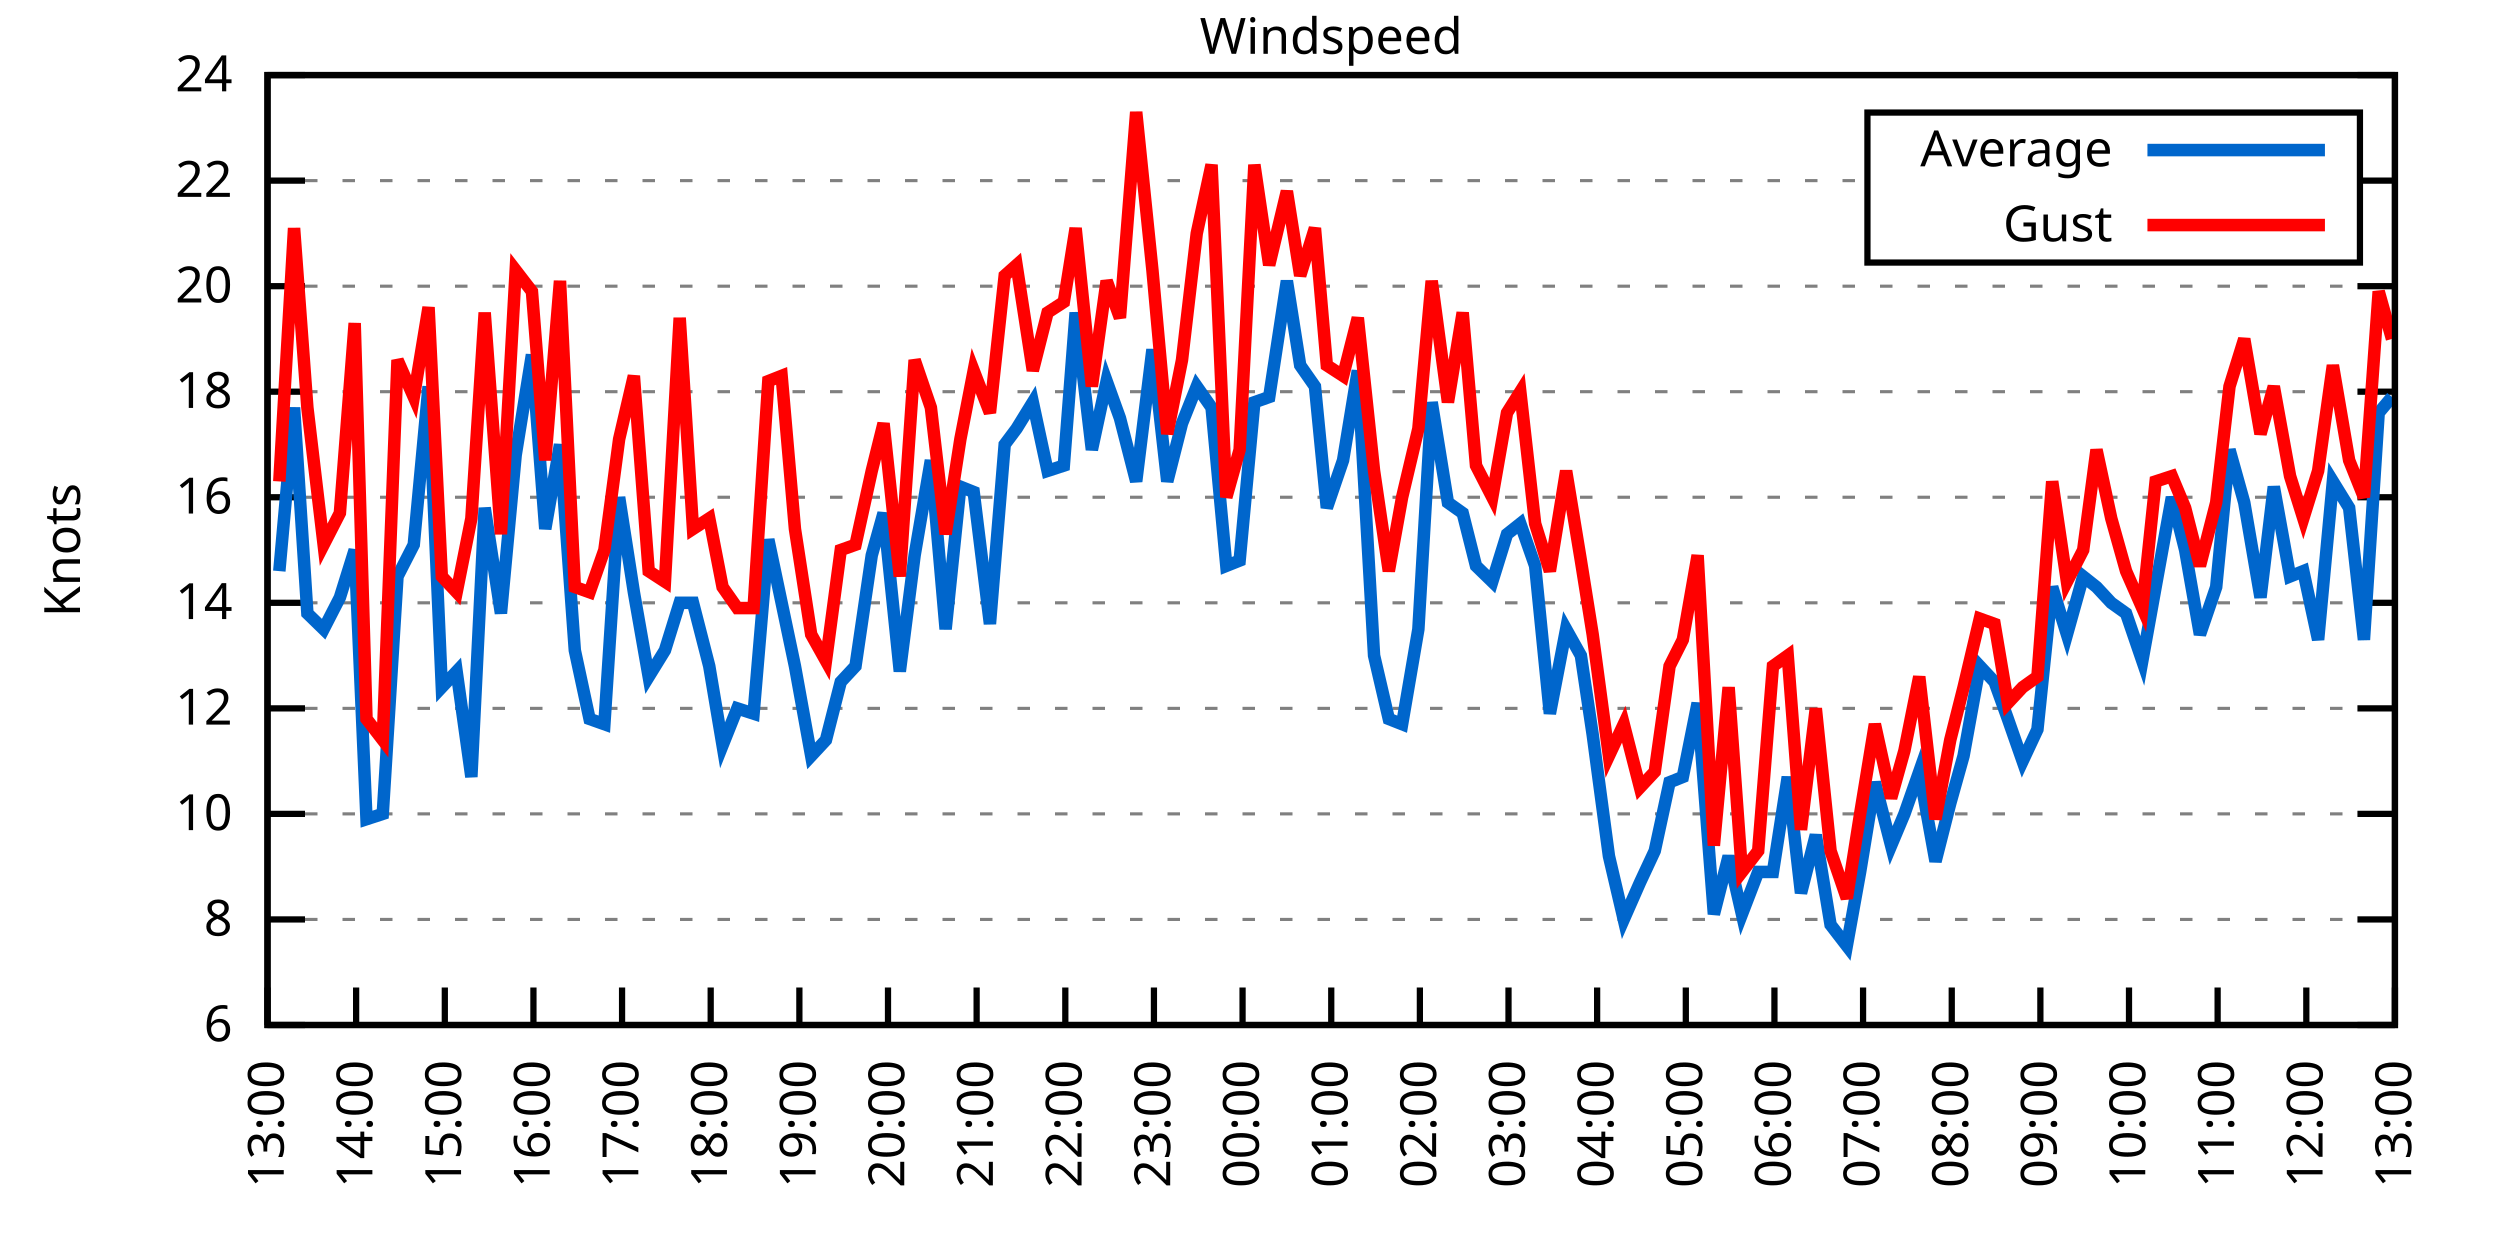
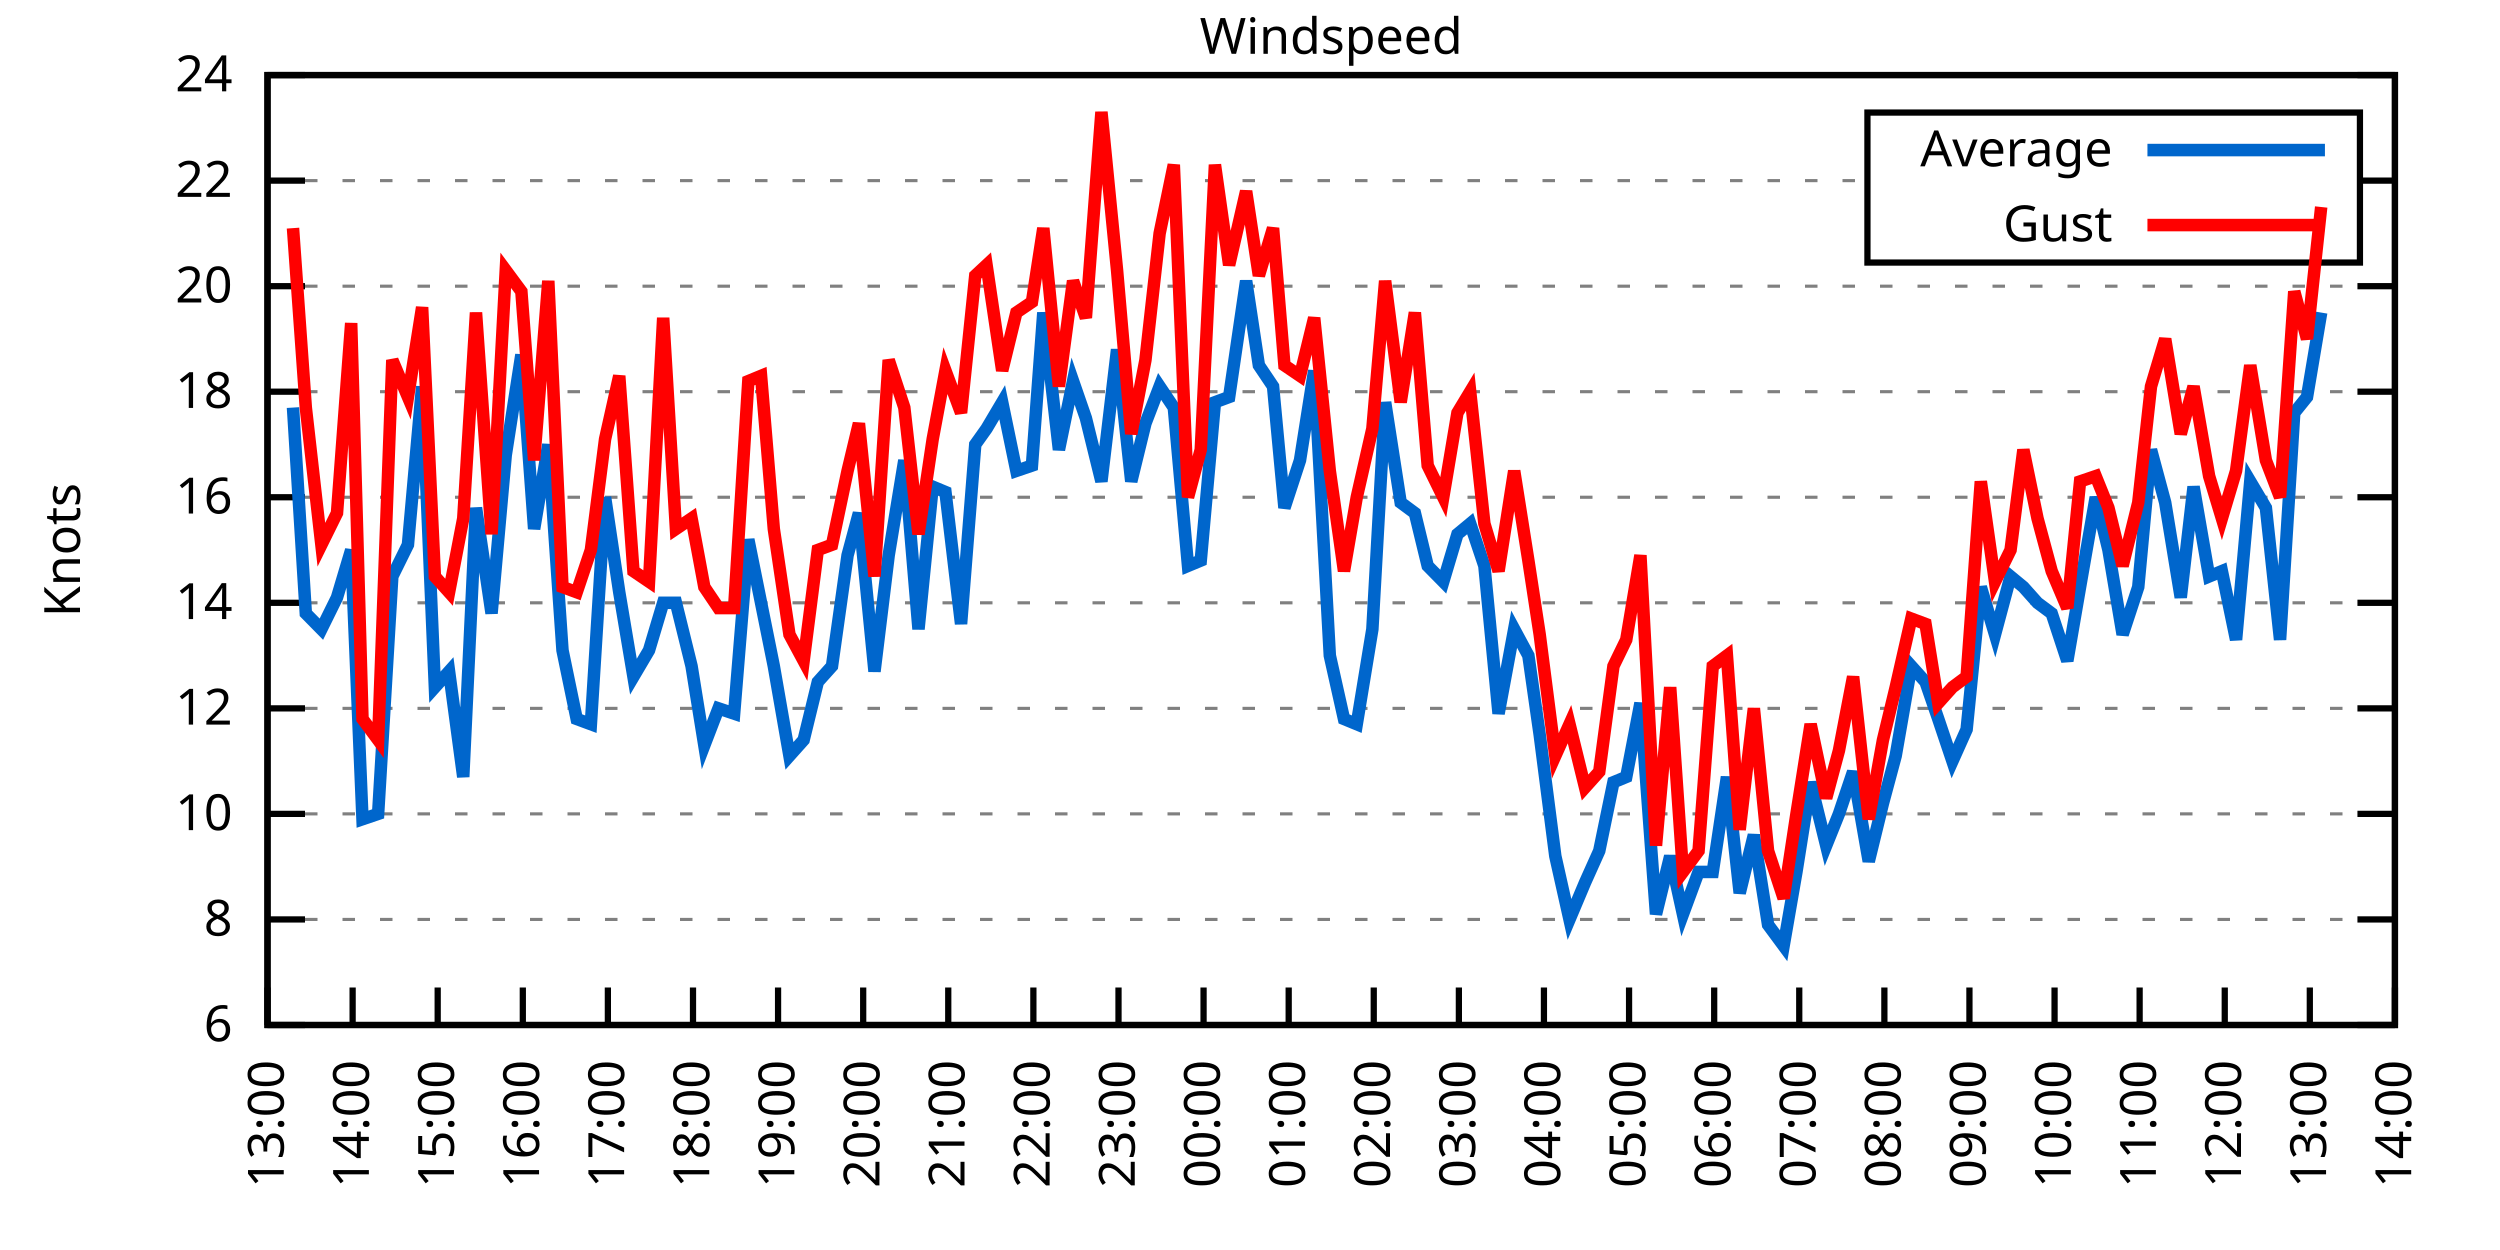
<svg xmlns="http://www.w3.org/2000/svg" xmlns:xlink="http://www.w3.org/1999/xlink" width="400" height="200" viewBox="0 0 400 200">
  <g id="gnuplot_canvas">
    <rect x="0" y="0" width="400" height="200" fill="none" />
    <defs>
      <circle id="gpDot" r="0.5" stroke-width="0.5" stroke="currentColor" />
      <path id="gpPt0" stroke-width="0.333" stroke="currentColor" d="M-1,0 h2 M0,-1 v2" />
      <path id="gpPt1" stroke-width="0.333" stroke="currentColor" d="M-1,-1 L1,1 M1,-1 L-1,1" />
      <path id="gpPt2" stroke-width="0.333" stroke="currentColor" d="M-1,0 L1,0 M0,-1 L0,1 M-1,-1 L1,1 M-1,1 L1,-1" />
      <rect id="gpPt3" stroke-width="0.333" stroke="currentColor" x="-1" y="-1" width="2" height="2" />
      <rect id="gpPt4" stroke-width="0.333" stroke="currentColor" fill="currentColor" x="-1" y="-1" width="2" height="2" />
      <circle id="gpPt5" stroke-width="0.333" stroke="currentColor" cx="0" cy="0" r="1" />
      <use xlink:href="#gpPt5" id="gpPt6" fill="currentColor" stroke="none" />
      <path id="gpPt7" stroke-width="0.333" stroke="currentColor" d="M0,-1.33 L-1.33,0.67 L1.33,0.67 z" />
      <use xlink:href="#gpPt7" id="gpPt8" fill="currentColor" stroke="none" />
      <use xlink:href="#gpPt7" id="gpPt9" stroke="currentColor" transform="rotate(180)" />
      <use xlink:href="#gpPt9" id="gpPt10" fill="currentColor" stroke="none" />
      <use xlink:href="#gpPt3" id="gpPt11" stroke="currentColor" transform="rotate(45)" />
      <use xlink:href="#gpPt11" id="gpPt12" fill="currentColor" stroke="none" />
      <path id="gpPt13" stroke-width="0.333" stroke="currentColor" d="M0,1.330 L1.265,0.411 L0.782,-1.067 L-0.782,-1.076 L-1.265,0.411 z" />
      <use xlink:href="#gpPt13" id="gpPt14" fill="currentColor" stroke="none" />
      <filter id="textbox" filterUnits="objectBoundingBox" x="0" y="0" height="1" width="1">
        <feFlood flood-color="white" flood-opacity="1" result="bgnd" />
        <feComposite in="SourceGraphic" in2="bgnd" operator="atop" />
      </filter>
      <filter id="greybox" filterUnits="objectBoundingBox" x="0" y="0" height="1" width="1">
        <feFlood flood-color="lightgrey" flood-opacity="1" result="grey" />
        <feComposite in="SourceGraphic" in2="grey" operator="atop" />
      </filter>
    </defs>
    <g fill="none" color="white" stroke="currentColor" stroke-width="1.00" stroke-linecap="butt" stroke-linejoin="miter">
</g>
    <g fill="none" color="black" stroke="currentColor" stroke-width="1.00" stroke-linecap="butt" stroke-linejoin="miter">
      <g stroke="none" shape-rendering="crispEdges">
        <polygon fill="rgb(255, 255, 255)" points="42.80,164.00 383.18,164.00 383.18,12.02 42.80,12.02 " />
      </g>
    </g>
    <g fill="none" color="black" stroke="currentColor" stroke-width="1.00" stroke-linecap="butt" stroke-linejoin="miter">
</g>
    <g fill="none" color="black" stroke="black" stroke-width="0.50" stroke-linecap="butt" stroke-linejoin="miter">
</g>
    <g fill="none" color="gray" stroke="currentColor" stroke-width="0.50" stroke-linecap="butt" stroke-linejoin="miter">
      <path stroke="gray" stroke-dasharray="2,4" class="gridline" d="M42.80,164.00 L383.19,164.00  " />
    </g>
    <g fill="none" color="gray" stroke="gray" stroke-width="1.00" stroke-linecap="butt" stroke-linejoin="miter">
</g>
    <g fill="none" color="black" stroke="currentColor" stroke-width="1.00" stroke-linecap="butt" stroke-linejoin="miter">
      <path stroke="black" d="M42.80,164.00 L48.80,164.00 M383.19,164.00 L377.19,164.00  " />
      <g transform="translate(37.20,166.60)" stroke="none" fill="black" font-family="Sans" font-size="8.00" text-anchor="end">
        <text>
          <tspan font-family="Sans"> 6</tspan>
        </text>
      </g>
    </g>
    <g fill="none" color="black" stroke="currentColor" stroke-width="1.00" stroke-linecap="butt" stroke-linejoin="miter">
</g>
    <g fill="none" color="black" stroke="black" stroke-width="0.50" stroke-linecap="butt" stroke-linejoin="miter">
</g>
    <g fill="none" color="gray" stroke="currentColor" stroke-width="0.50" stroke-linecap="butt" stroke-linejoin="miter">
      <path stroke="gray" stroke-dasharray="2,4" class="gridline" d="M42.80,147.11 L383.19,147.11  " />
    </g>
    <g fill="none" color="gray" stroke="gray" stroke-width="1.00" stroke-linecap="butt" stroke-linejoin="miter">
</g>
    <g fill="none" color="black" stroke="currentColor" stroke-width="1.00" stroke-linecap="butt" stroke-linejoin="miter">
      <path stroke="black" d="M42.80,147.11 L48.80,147.11 M383.19,147.11 L377.19,147.11  " />
      <g transform="translate(37.20,149.71)" stroke="none" fill="black" font-family="Sans" font-size="8.00" text-anchor="end">
        <text>
          <tspan font-family="Sans"> 8</tspan>
        </text>
      </g>
    </g>
    <g fill="none" color="black" stroke="currentColor" stroke-width="1.00" stroke-linecap="butt" stroke-linejoin="miter">
</g>
    <g fill="none" color="black" stroke="black" stroke-width="0.50" stroke-linecap="butt" stroke-linejoin="miter">
</g>
    <g fill="none" color="gray" stroke="currentColor" stroke-width="0.50" stroke-linecap="butt" stroke-linejoin="miter">
      <path stroke="gray" stroke-dasharray="2,4" class="gridline" d="M42.80,130.22 L383.19,130.22  " />
    </g>
    <g fill="none" color="gray" stroke="gray" stroke-width="1.00" stroke-linecap="butt" stroke-linejoin="miter">
</g>
    <g fill="none" color="black" stroke="currentColor" stroke-width="1.00" stroke-linecap="butt" stroke-linejoin="miter">
      <path stroke="black" d="M42.80,130.22 L48.80,130.22 M383.19,130.22 L377.19,130.22  " />
      <g transform="translate(37.20,132.82)" stroke="none" fill="black" font-family="Sans" font-size="8.00" text-anchor="end">
        <text>
          <tspan font-family="Sans"> 10</tspan>
        </text>
      </g>
    </g>
    <g fill="none" color="black" stroke="currentColor" stroke-width="1.00" stroke-linecap="butt" stroke-linejoin="miter">
</g>
    <g fill="none" color="black" stroke="black" stroke-width="0.50" stroke-linecap="butt" stroke-linejoin="miter">
</g>
    <g fill="none" color="gray" stroke="currentColor" stroke-width="0.50" stroke-linecap="butt" stroke-linejoin="miter">
      <path stroke="gray" stroke-dasharray="2,4" class="gridline" d="M42.80,113.34 L383.19,113.34  " />
    </g>
    <g fill="none" color="gray" stroke="gray" stroke-width="1.00" stroke-linecap="butt" stroke-linejoin="miter">
</g>
    <g fill="none" color="black" stroke="currentColor" stroke-width="1.00" stroke-linecap="butt" stroke-linejoin="miter">
      <path stroke="black" d="M42.80,113.34 L48.80,113.34 M383.19,113.34 L377.19,113.34  " />
      <g transform="translate(37.20,115.94)" stroke="none" fill="black" font-family="Sans" font-size="8.00" text-anchor="end">
        <text>
          <tspan font-family="Sans"> 12</tspan>
        </text>
      </g>
    </g>
    <g fill="none" color="black" stroke="currentColor" stroke-width="1.00" stroke-linecap="butt" stroke-linejoin="miter">
</g>
    <g fill="none" color="black" stroke="black" stroke-width="0.50" stroke-linecap="butt" stroke-linejoin="miter">
</g>
    <g fill="none" color="gray" stroke="currentColor" stroke-width="0.50" stroke-linecap="butt" stroke-linejoin="miter">
      <path stroke="gray" stroke-dasharray="2,4" class="gridline" d="M42.80,96.45 L383.19,96.45  " />
    </g>
    <g fill="none" color="gray" stroke="gray" stroke-width="1.00" stroke-linecap="butt" stroke-linejoin="miter">
</g>
    <g fill="none" color="black" stroke="currentColor" stroke-width="1.00" stroke-linecap="butt" stroke-linejoin="miter">
      <path stroke="black" d="M42.80,96.45 L48.80,96.45 M383.19,96.45 L377.19,96.45  " />
      <g transform="translate(37.20,99.05)" stroke="none" fill="black" font-family="Sans" font-size="8.00" text-anchor="end">
        <text>
          <tspan font-family="Sans"> 14</tspan>
        </text>
      </g>
    </g>
    <g fill="none" color="black" stroke="currentColor" stroke-width="1.00" stroke-linecap="butt" stroke-linejoin="miter">
</g>
    <g fill="none" color="black" stroke="black" stroke-width="0.50" stroke-linecap="butt" stroke-linejoin="miter">
</g>
    <g fill="none" color="gray" stroke="currentColor" stroke-width="0.50" stroke-linecap="butt" stroke-linejoin="miter">
      <path stroke="gray" stroke-dasharray="2,4" class="gridline" d="M42.80,79.56 L383.19,79.56  " />
    </g>
    <g fill="none" color="gray" stroke="gray" stroke-width="1.00" stroke-linecap="butt" stroke-linejoin="miter">
</g>
    <g fill="none" color="black" stroke="currentColor" stroke-width="1.00" stroke-linecap="butt" stroke-linejoin="miter">
      <path stroke="black" d="M42.80,79.56 L48.80,79.56 M383.19,79.56 L377.19,79.56  " />
      <g transform="translate(37.20,82.16)" stroke="none" fill="black" font-family="Sans" font-size="8.00" text-anchor="end">
        <text>
          <tspan font-family="Sans"> 16</tspan>
        </text>
      </g>
    </g>
    <g fill="none" color="black" stroke="currentColor" stroke-width="1.00" stroke-linecap="butt" stroke-linejoin="miter">
</g>
    <g fill="none" color="black" stroke="black" stroke-width="0.50" stroke-linecap="butt" stroke-linejoin="miter">
</g>
    <g fill="none" color="gray" stroke="currentColor" stroke-width="0.50" stroke-linecap="butt" stroke-linejoin="miter">
      <path stroke="gray" stroke-dasharray="2,4" class="gridline" d="M42.80,62.67 L383.19,62.67  " />
    </g>
    <g fill="none" color="gray" stroke="gray" stroke-width="1.00" stroke-linecap="butt" stroke-linejoin="miter">
</g>
    <g fill="none" color="black" stroke="currentColor" stroke-width="1.00" stroke-linecap="butt" stroke-linejoin="miter">
      <path stroke="black" d="M42.80,62.67 L48.80,62.67 M383.19,62.67 L377.19,62.67  " />
      <g transform="translate(37.20,65.27)" stroke="none" fill="black" font-family="Sans" font-size="8.00" text-anchor="end">
        <text>
          <tspan font-family="Sans"> 18</tspan>
        </text>
      </g>
    </g>
    <g fill="none" color="black" stroke="currentColor" stroke-width="1.00" stroke-linecap="butt" stroke-linejoin="miter">
</g>
    <g fill="none" color="black" stroke="black" stroke-width="0.50" stroke-linecap="butt" stroke-linejoin="miter">
</g>
    <g fill="none" color="gray" stroke="currentColor" stroke-width="0.50" stroke-linecap="butt" stroke-linejoin="miter">
      <path stroke="gray" stroke-dasharray="2,4" class="gridline" d="M42.80,45.79 L383.19,45.79  " />
    </g>
    <g fill="none" color="gray" stroke="gray" stroke-width="1.00" stroke-linecap="butt" stroke-linejoin="miter">
</g>
    <g fill="none" color="black" stroke="currentColor" stroke-width="1.00" stroke-linecap="butt" stroke-linejoin="miter">
      <path stroke="black" d="M42.80,45.79 L48.80,45.79 M383.19,45.79 L377.19,45.79  " />
      <g transform="translate(37.20,48.39)" stroke="none" fill="black" font-family="Sans" font-size="8.00" text-anchor="end">
        <text>
          <tspan font-family="Sans"> 20</tspan>
        </text>
      </g>
    </g>
    <g fill="none" color="black" stroke="currentColor" stroke-width="1.00" stroke-linecap="butt" stroke-linejoin="miter">
</g>
    <g fill="none" color="black" stroke="black" stroke-width="0.50" stroke-linecap="butt" stroke-linejoin="miter">
</g>
    <g fill="none" color="gray" stroke="currentColor" stroke-width="0.50" stroke-linecap="butt" stroke-linejoin="miter">
      <path stroke="gray" stroke-dasharray="2,4" class="gridline" d="M42.80,28.90 L298.79,28.90 M377.59,28.90 L383.19,28.90  " />
    </g>
    <g fill="none" color="gray" stroke="gray" stroke-width="1.00" stroke-linecap="butt" stroke-linejoin="miter">
</g>
    <g fill="none" color="black" stroke="currentColor" stroke-width="1.00" stroke-linecap="butt" stroke-linejoin="miter">
      <path stroke="black" d="M42.80,28.90 L48.80,28.90 M383.19,28.90 L377.19,28.90  " />
      <g transform="translate(37.20,31.50)" stroke="none" fill="black" font-family="Sans" font-size="8.00" text-anchor="end">
        <text>
          <tspan font-family="Sans"> 22</tspan>
        </text>
      </g>
    </g>
    <g fill="none" color="black" stroke="currentColor" stroke-width="1.00" stroke-linecap="butt" stroke-linejoin="miter">
</g>
    <g fill="none" color="black" stroke="black" stroke-width="0.50" stroke-linecap="butt" stroke-linejoin="miter">
</g>
    <g fill="none" color="gray" stroke="currentColor" stroke-width="0.50" stroke-linecap="butt" stroke-linejoin="miter">
      <path stroke="gray" stroke-dasharray="2,4" class="gridline" d="M42.80,12.01 L383.19,12.01  " />
    </g>
    <g fill="none" color="gray" stroke="gray" stroke-width="1.00" stroke-linecap="butt" stroke-linejoin="miter">
</g>
    <g fill="none" color="black" stroke="currentColor" stroke-width="1.00" stroke-linecap="butt" stroke-linejoin="miter">
      <path stroke="black" d="M42.80,12.01 L48.80,12.01 M383.19,12.01 L377.19,12.01  " />
      <g transform="translate(37.20,14.61)" stroke="none" fill="black" font-family="Sans" font-size="8.00" text-anchor="end">
        <text>
          <tspan font-family="Sans"> 24</tspan>
        </text>
      </g>
    </g>
    <g fill="none" color="black" stroke="currentColor" stroke-width="1.00" stroke-linecap="butt" stroke-linejoin="miter">
      <path stroke="black" d="M42.80,164.00 L42.80,158.00  " />
      <g transform="translate(45.40,169.60) rotate(270.00)" stroke="none" fill="black" font-family="Sans" font-size="8.00" text-anchor="end">
        <text>
          <tspan font-family="Sans">13:00</tspan>
        </text>
      </g>
    </g>
    <g fill="none" color="black" stroke="currentColor" stroke-width="1.00" stroke-linecap="butt" stroke-linejoin="miter">
-       <path stroke="black" d="M56.98,164.00 L56.98,158.00  " />
-       <g transform="translate(59.58,169.60) rotate(270.00)" stroke="none" fill="black" font-family="Sans" font-size="8.00" text-anchor="end">
+       <path stroke="black" d="M56.42,164.00 L56.42,158.00  " />
+       <g transform="translate(59.02,169.60) rotate(270.00)" stroke="none" fill="black" font-family="Sans" font-size="8.00" text-anchor="end">
        <text>
          <tspan font-family="Sans">14:00</tspan>
        </text>
      </g>
    </g>
    <g fill="none" color="black" stroke="currentColor" stroke-width="1.00" stroke-linecap="butt" stroke-linejoin="miter">
-       <path stroke="black" d="M71.17,164.00 L71.17,158.00  " />
-       <g transform="translate(73.77,169.60) rotate(270.00)" stroke="none" fill="black" font-family="Sans" font-size="8.00" text-anchor="end">
+       <path stroke="black" d="M70.03,164.00 L70.03,158.00  " />
+       <g transform="translate(72.63,169.60) rotate(270.00)" stroke="none" fill="black" font-family="Sans" font-size="8.00" text-anchor="end">
        <text>
          <tspan font-family="Sans">15:00</tspan>
        </text>
      </g>
    </g>
    <g fill="none" color="black" stroke="currentColor" stroke-width="1.00" stroke-linecap="butt" stroke-linejoin="miter">
-       <path stroke="black" d="M85.35,164.00 L85.35,158.00  " />
-       <g transform="translate(87.95,169.60) rotate(270.00)" stroke="none" fill="black" font-family="Sans" font-size="8.00" text-anchor="end">
+       <path stroke="black" d="M83.65,164.00 L83.65,158.00  " />
+       <g transform="translate(86.25,169.60) rotate(270.00)" stroke="none" fill="black" font-family="Sans" font-size="8.00" text-anchor="end">
        <text>
          <tspan font-family="Sans">16:00</tspan>
        </text>
      </g>
    </g>
    <g fill="none" color="black" stroke="currentColor" stroke-width="1.00" stroke-linecap="butt" stroke-linejoin="miter">
-       <path stroke="black" d="M99.53,164.00 L99.53,158.00  " />
-       <g transform="translate(102.13,169.60) rotate(270.00)" stroke="none" fill="black" font-family="Sans" font-size="8.00" text-anchor="end">
+       <path stroke="black" d="M97.26,164.00 L97.26,158.00  " />
+       <g transform="translate(99.86,169.60) rotate(270.00)" stroke="none" fill="black" font-family="Sans" font-size="8.00" text-anchor="end">
        <text>
          <tspan font-family="Sans">17:00</tspan>
        </text>
      </g>
    </g>
    <g fill="none" color="black" stroke="currentColor" stroke-width="1.00" stroke-linecap="butt" stroke-linejoin="miter">
-       <path stroke="black" d="M113.71,164.00 L113.71,158.00  " />
-       <g transform="translate(116.31,169.60) rotate(270.00)" stroke="none" fill="black" font-family="Sans" font-size="8.00" text-anchor="end">
+       <path stroke="black" d="M110.88,164.00 L110.88,158.00  " />
+       <g transform="translate(113.48,169.60) rotate(270.00)" stroke="none" fill="black" font-family="Sans" font-size="8.00" text-anchor="end">
        <text>
          <tspan font-family="Sans">18:00</tspan>
        </text>
      </g>
    </g>
    <g fill="none" color="black" stroke="currentColor" stroke-width="1.00" stroke-linecap="butt" stroke-linejoin="miter">
-       <path stroke="black" d="M127.90,164.00 L127.90,158.00  " />
-       <g transform="translate(130.50,169.60) rotate(270.00)" stroke="none" fill="black" font-family="Sans" font-size="8.00" text-anchor="end">
+       <path stroke="black" d="M124.49,164.00 L124.49,158.00  " />
+       <g transform="translate(127.09,169.60) rotate(270.00)" stroke="none" fill="black" font-family="Sans" font-size="8.00" text-anchor="end">
        <text>
          <tspan font-family="Sans">19:00</tspan>
        </text>
      </g>
    </g>
    <g fill="none" color="black" stroke="currentColor" stroke-width="1.00" stroke-linecap="butt" stroke-linejoin="miter">
-       <path stroke="black" d="M142.08,164.00 L142.08,158.00  " />
-       <g transform="translate(144.68,169.60) rotate(270.00)" stroke="none" fill="black" font-family="Sans" font-size="8.00" text-anchor="end">
+       <path stroke="black" d="M138.11,164.00 L138.11,158.00  " />
+       <g transform="translate(140.71,169.60) rotate(270.00)" stroke="none" fill="black" font-family="Sans" font-size="8.00" text-anchor="end">
        <text>
          <tspan font-family="Sans">20:00</tspan>
        </text>
      </g>
    </g>
    <g fill="none" color="black" stroke="currentColor" stroke-width="1.00" stroke-linecap="butt" stroke-linejoin="miter">
-       <path stroke="black" d="M156.26,164.00 L156.26,158.00  " />
-       <g transform="translate(158.86,169.60) rotate(270.00)" stroke="none" fill="black" font-family="Sans" font-size="8.00" text-anchor="end">
+       <path stroke="black" d="M151.72,164.00 L151.72,158.00  " />
+       <g transform="translate(154.32,169.60) rotate(270.00)" stroke="none" fill="black" font-family="Sans" font-size="8.00" text-anchor="end">
        <text>
          <tspan font-family="Sans">21:00</tspan>
        </text>
      </g>
    </g>
    <g fill="none" color="black" stroke="currentColor" stroke-width="1.00" stroke-linecap="butt" stroke-linejoin="miter">
-       <path stroke="black" d="M170.45,164.00 L170.45,158.00  " />
-       <g transform="translate(173.05,169.60) rotate(270.00)" stroke="none" fill="black" font-family="Sans" font-size="8.00" text-anchor="end">
+       <path stroke="black" d="M165.34,164.00 L165.34,158.00  " />
+       <g transform="translate(167.94,169.60) rotate(270.00)" stroke="none" fill="black" font-family="Sans" font-size="8.00" text-anchor="end">
        <text>
          <tspan font-family="Sans">22:00</tspan>
        </text>
      </g>
    </g>
    <g fill="none" color="black" stroke="currentColor" stroke-width="1.00" stroke-linecap="butt" stroke-linejoin="miter">
-       <path stroke="black" d="M184.63,164.00 L184.63,158.00  " />
-       <g transform="translate(187.23,169.60) rotate(270.00)" stroke="none" fill="black" font-family="Sans" font-size="8.00" text-anchor="end">
+       <path stroke="black" d="M178.96,164.00 L178.96,158.00  " />
+       <g transform="translate(181.56,169.60) rotate(270.00)" stroke="none" fill="black" font-family="Sans" font-size="8.00" text-anchor="end">
        <text>
          <tspan font-family="Sans">23:00</tspan>
        </text>
      </g>
    </g>
    <g fill="none" color="black" stroke="currentColor" stroke-width="1.00" stroke-linecap="butt" stroke-linejoin="miter">
-       <path stroke="black" d="M198.81,164.00 L198.81,158.00  " />
-       <g transform="translate(201.41,169.60) rotate(270.00)" stroke="none" fill="black" font-family="Sans" font-size="8.00" text-anchor="end">
+       <path stroke="black" d="M192.57,164.00 L192.57,158.00  " />
+       <g transform="translate(195.17,169.60) rotate(270.00)" stroke="none" fill="black" font-family="Sans" font-size="8.00" text-anchor="end">
        <text>
          <tspan font-family="Sans">00:00</tspan>
        </text>
      </g>
    </g>
    <g fill="none" color="black" stroke="currentColor" stroke-width="1.00" stroke-linecap="butt" stroke-linejoin="miter">
-       <path stroke="black" d="M213.00,164.00 L213.00,158.00  " />
-       <g transform="translate(215.60,169.60) rotate(270.00)" stroke="none" fill="black" font-family="Sans" font-size="8.00" text-anchor="end">
+       <path stroke="black" d="M206.19,164.00 L206.19,158.00  " />
+       <g transform="translate(208.79,169.60) rotate(270.00)" stroke="none" fill="black" font-family="Sans" font-size="8.00" text-anchor="end">
        <text>
          <tspan font-family="Sans">01:00</tspan>
        </text>
      </g>
    </g>
    <g fill="none" color="black" stroke="currentColor" stroke-width="1.00" stroke-linecap="butt" stroke-linejoin="miter">
-       <path stroke="black" d="M227.18,164.00 L227.18,158.00  " />
-       <g transform="translate(229.78,169.60) rotate(270.00)" stroke="none" fill="black" font-family="Sans" font-size="8.00" text-anchor="end">
+       <path stroke="black" d="M219.80,164.00 L219.80,158.00  " />
+       <g transform="translate(222.40,169.60) rotate(270.00)" stroke="none" fill="black" font-family="Sans" font-size="8.00" text-anchor="end">
        <text>
          <tspan font-family="Sans">02:00</tspan>
        </text>
      </g>
    </g>
    <g fill="none" color="black" stroke="currentColor" stroke-width="1.00" stroke-linecap="butt" stroke-linejoin="miter">
-       <path stroke="black" d="M241.36,164.00 L241.36,158.00  " />
-       <g transform="translate(243.96,169.60) rotate(270.00)" stroke="none" fill="black" font-family="Sans" font-size="8.00" text-anchor="end">
+       <path stroke="black" d="M233.42,164.00 L233.42,158.00  " />
+       <g transform="translate(236.02,169.60) rotate(270.00)" stroke="none" fill="black" font-family="Sans" font-size="8.00" text-anchor="end">
        <text>
          <tspan font-family="Sans">03:00</tspan>
        </text>
      </g>
    </g>
    <g fill="none" color="black" stroke="currentColor" stroke-width="1.00" stroke-linecap="butt" stroke-linejoin="miter">
-       <path stroke="black" d="M255.54,164.00 L255.54,158.00  " />
-       <g transform="translate(258.14,169.60) rotate(270.00)" stroke="none" fill="black" font-family="Sans" font-size="8.00" text-anchor="end">
+       <path stroke="black" d="M247.03,164.00 L247.03,158.00  " />
+       <g transform="translate(249.63,169.60) rotate(270.00)" stroke="none" fill="black" font-family="Sans" font-size="8.00" text-anchor="end">
        <text>
          <tspan font-family="Sans">04:00</tspan>
        </text>
      </g>
    </g>
    <g fill="none" color="black" stroke="currentColor" stroke-width="1.00" stroke-linecap="butt" stroke-linejoin="miter">
-       <path stroke="black" d="M269.73,164.00 L269.73,158.00  " />
-       <g transform="translate(272.33,169.60) rotate(270.00)" stroke="none" fill="black" font-family="Sans" font-size="8.00" text-anchor="end">
+       <path stroke="black" d="M260.65,164.00 L260.65,158.00  " />
+       <g transform="translate(263.25,169.60) rotate(270.00)" stroke="none" fill="black" font-family="Sans" font-size="8.00" text-anchor="end">
        <text>
          <tspan font-family="Sans">05:00</tspan>
        </text>
      </g>
    </g>
    <g fill="none" color="black" stroke="currentColor" stroke-width="1.00" stroke-linecap="butt" stroke-linejoin="miter">
-       <path stroke="black" d="M283.91,164.00 L283.91,158.00  " />
-       <g transform="translate(286.51,169.60) rotate(270.00)" stroke="none" fill="black" font-family="Sans" font-size="8.00" text-anchor="end">
+       <path stroke="black" d="M274.27,164.00 L274.27,158.00  " />
+       <g transform="translate(276.87,169.60) rotate(270.00)" stroke="none" fill="black" font-family="Sans" font-size="8.00" text-anchor="end">
        <text>
          <tspan font-family="Sans">06:00</tspan>
        </text>
      </g>
    </g>
    <g fill="none" color="black" stroke="currentColor" stroke-width="1.00" stroke-linecap="butt" stroke-linejoin="miter">
-       <path stroke="black" d="M298.09,164.00 L298.09,158.00  " />
-       <g transform="translate(300.69,169.60) rotate(270.00)" stroke="none" fill="black" font-family="Sans" font-size="8.00" text-anchor="end">
+       <path stroke="black" d="M287.88,164.00 L287.88,158.00  " />
+       <g transform="translate(290.48,169.60) rotate(270.00)" stroke="none" fill="black" font-family="Sans" font-size="8.00" text-anchor="end">
        <text>
          <tspan font-family="Sans">07:00</tspan>
        </text>
      </g>
    </g>
    <g fill="none" color="black" stroke="currentColor" stroke-width="1.00" stroke-linecap="butt" stroke-linejoin="miter">
-       <path stroke="black" d="M312.28,164.00 L312.28,158.00  " />
-       <g transform="translate(314.88,169.60) rotate(270.00)" stroke="none" fill="black" font-family="Sans" font-size="8.00" text-anchor="end">
+       <path stroke="black" d="M301.50,164.00 L301.50,158.00  " />
+       <g transform="translate(304.10,169.60) rotate(270.00)" stroke="none" fill="black" font-family="Sans" font-size="8.00" text-anchor="end">
        <text>
          <tspan font-family="Sans">08:00</tspan>
        </text>
      </g>
    </g>
    <g fill="none" color="black" stroke="currentColor" stroke-width="1.00" stroke-linecap="butt" stroke-linejoin="miter">
-       <path stroke="black" d="M326.46,164.00 L326.46,158.00  " />
-       <g transform="translate(329.06,169.60) rotate(270.00)" stroke="none" fill="black" font-family="Sans" font-size="8.00" text-anchor="end">
+       <path stroke="black" d="M315.11,164.00 L315.11,158.00  " />
+       <g transform="translate(317.71,169.60) rotate(270.00)" stroke="none" fill="black" font-family="Sans" font-size="8.00" text-anchor="end">
        <text>
          <tspan font-family="Sans">09:00</tspan>
        </text>
      </g>
    </g>
    <g fill="none" color="black" stroke="currentColor" stroke-width="1.00" stroke-linecap="butt" stroke-linejoin="miter">
-       <path stroke="black" d="M340.64,164.00 L340.64,158.00  " />
-       <g transform="translate(343.24,169.60) rotate(270.00)" stroke="none" fill="black" font-family="Sans" font-size="8.00" text-anchor="end">
+       <path stroke="black" d="M328.73,164.00 L328.73,158.00  " />
+       <g transform="translate(331.33,169.60) rotate(270.00)" stroke="none" fill="black" font-family="Sans" font-size="8.00" text-anchor="end">
        <text>
          <tspan font-family="Sans">10:00</tspan>
        </text>
      </g>
    </g>
    <g fill="none" color="black" stroke="currentColor" stroke-width="1.00" stroke-linecap="butt" stroke-linejoin="miter">
-       <path stroke="black" d="M354.82,164.00 L354.82,158.00  " />
-       <g transform="translate(357.42,169.60) rotate(270.00)" stroke="none" fill="black" font-family="Sans" font-size="8.00" text-anchor="end">
+       <path stroke="black" d="M342.34,164.00 L342.34,158.00  " />
+       <g transform="translate(344.94,169.60) rotate(270.00)" stroke="none" fill="black" font-family="Sans" font-size="8.00" text-anchor="end">
        <text>
          <tspan font-family="Sans">11:00</tspan>
        </text>
      </g>
    </g>
    <g fill="none" color="black" stroke="currentColor" stroke-width="1.00" stroke-linecap="butt" stroke-linejoin="miter">
-       <path stroke="black" d="M369.01,164.00 L369.01,158.00  " />
-       <g transform="translate(371.61,169.60) rotate(270.00)" stroke="none" fill="black" font-family="Sans" font-size="8.00" text-anchor="end">
+       <path stroke="black" d="M355.96,164.00 L355.96,158.00  " />
+       <g transform="translate(358.56,169.60) rotate(270.00)" stroke="none" fill="black" font-family="Sans" font-size="8.00" text-anchor="end">
        <text>
          <tspan font-family="Sans">12:00</tspan>
+         </text>
+       </g>
+     </g>
+     <g fill="none" color="black" stroke="currentColor" stroke-width="1.00" stroke-linecap="butt" stroke-linejoin="miter">
+       <path stroke="black" d="M369.57,164.00 L369.57,158.00  " />
+       <g transform="translate(372.17,169.60) rotate(270.00)" stroke="none" fill="black" font-family="Sans" font-size="8.00" text-anchor="end">
+         <text>
+           <tspan font-family="Sans">13:00</tspan>
        </text>
      </g>
    </g>
    <g fill="none" color="black" stroke="currentColor" stroke-width="1.00" stroke-linecap="butt" stroke-linejoin="miter">
      <path stroke="black" d="M383.19,164.00 L383.19,158.00  " />
      <g transform="translate(385.79,169.60) rotate(270.00)" stroke="none" fill="black" font-family="Sans" font-size="8.00" text-anchor="end">
        <text>
-           <tspan font-family="Sans">13:00</tspan>
+           <tspan font-family="Sans">14:00</tspan>
        </text>
      </g>
    </g>
    <g fill="none" color="black" stroke="currentColor" stroke-width="1.00" stroke-linecap="butt" stroke-linejoin="miter">
</g>
    <g fill="none" color="black" stroke="currentColor" stroke-width="1.00" stroke-linecap="butt" stroke-linejoin="miter">
      <path stroke="black" d="M42.80,12.01 L42.80,164.00 L383.19,164.00 L383.19,12.01 L42.80,12.01 Z  " />
    </g>
    <g fill="none" color="black" stroke="currentColor" stroke-width="1.00" stroke-linecap="butt" stroke-linejoin="miter">
</g>
    <g fill="none" color="black" stroke="currentColor" stroke-width="1.00" stroke-linecap="butt" stroke-linejoin="miter">
      <path stroke="black" d="M298.79,42.01 L298.79,18.01 L377.59,18.01 L377.59,42.01 L298.79,42.01 Z  " />
    </g>
    <g id="Windspeed_plot_1">
      <g fill="none" color="white" stroke="black" stroke-width="2.00" stroke-linecap="butt" stroke-linejoin="miter">
</g>
      <g fill="none" color="black" stroke="currentColor" stroke-width="2.00" stroke-linecap="butt" stroke-linejoin="miter">
        <g transform="translate(337.99,26.61)" stroke="none" fill="black" font-family="Sans" font-size="8.00" text-anchor="end">
          <text>
            <tspan font-family="Sans">Average</tspan>
          </text>
        </g>
      </g>
      <g fill="none" color="black" stroke="currentColor" stroke-width="2.00" stroke-linecap="butt" stroke-linejoin="miter">
-         <path stroke="rgb(  0, 102, 204)" d="M343.59,24.01 L371.99,24.01 M44.69,91.38 L47.05,65.21 L49.18,98.14 L51.78,100.67 L54.38,95.60 L56.75,88.00   L58.64,131.07 L61.24,130.22 L63.60,92.23 L66.20,87.16 L68.57,61.83 L70.69,109.96 L73.06,107.43 L75.42,124.31   L77.55,81.25 L80.15,98.14 L82.51,72.81 L85.11,56.76 L87.24,84.63 L89.60,71.12 L91.97,104.05 L94.33,115.03   L96.70,115.87 L99.06,79.56 L101.42,94.76 L103.79,108.27 L106.39,104.05 L108.75,96.45 L110.88,96.45 L113.48,106.58   L115.61,119.25 L117.97,113.34 L120.57,114.18 L122.93,86.32 L125.06,96.45 L127.19,106.58 L129.79,120.94 L132.15,118.40   L134.52,109.11 L136.88,106.58 L139.48,88.85 L141.37,82.09 L143.97,107.43 L146.34,88.85 L148.94,73.65 L151.30,100.67   L153.66,77.87 L155.79,78.72 L158.39,99.83 L160.75,71.12 L162.65,68.58 L165.25,64.36 L167.61,75.34 L170.21,74.49   L172.10,50.01 L174.70,71.96 L177.06,60.98 L179.19,66.90 L181.79,77.03 L184.39,55.92 L186.76,77.03 L189.12,67.74   L191.48,61.83 L193.85,65.21 L196.21,90.54 L198.34,89.69 L200.70,64.36 L203.07,63.52 L205.90,44.94 L208.03,58.45   L210.39,61.83 L212.29,81.25 L214.89,73.65 L217.25,59.30 L219.85,104.89 L222.21,115.03 L224.34,115.87 L226.94,100.67   L229.07,64.36 L231.67,80.41 L234.03,82.09 L236.16,90.54 L238.76,93.07 L241.12,85.47 L243.25,83.78 L245.62,90.54   L247.98,114.18 L250.58,100.67 L252.94,104.89 L254.83,117.56 L257.43,136.98 L259.80,147.11 L262.40,141.20 L264.76,136.14   L267.13,125.16 L269.25,124.31 L271.62,112.49 L274.22,146.27 L276.58,136.98 L278.71,146.27 L281.31,139.51 L283.67,139.51   L286.04,124.31 L288.16,142.89 L290.53,133.60 L292.89,147.96 L295.49,151.33 L297.62,139.51 L299.98,125.16 L302.58,135.29   L304.71,130.22 L307.08,123.47 L309.68,137.82 L312.04,128.54 L314.17,120.94 L316.77,106.58 L319.13,109.11 L321.26,115.03   L323.62,121.78 L325.99,116.71 L328.35,93.92 L330.71,101.52 L333.31,92.23 L335.44,93.92 L337.80,96.45 L340.17,98.14   L342.77,105.74 L344.90,93.92 L347.50,79.56 L349.62,88.00 L351.99,101.52 L354.59,93.92 L356.72,71.96 L359.08,80.41   L361.68,95.60 L363.81,77.87 L366.41,92.23 L368.53,91.38 L370.90,102.36 L373.26,77.03 L375.86,81.25 L378.23,102.36   L380.59,66.05 L382.72,63.52  " />
+         <path stroke="rgb(  0, 102, 204)" d="M343.59,24.01 L371.99,24.01 M46.88,65.21 L48.93,98.14 L51.42,100.67 L53.92,95.60 L56.19,88.00 L58.00,131.07   L60.50,130.22 L62.77,92.23 L65.27,87.16 L67.54,61.83 L69.58,109.96 L71.85,107.43 L74.12,124.31 L76.16,81.25   L78.65,98.14 L80.92,72.81 L83.42,56.76 L85.46,84.63 L87.73,71.12 L90.00,104.05 L92.27,115.03 L94.54,115.87   L96.81,79.56 L99.08,94.76 L101.35,108.27 L103.84,104.05 L106.11,96.45 L108.15,96.45 L110.65,106.58 L112.69,119.25   L114.96,113.34 L117.46,114.18 L119.73,86.32 L121.77,96.45 L123.81,106.58 L126.31,120.94 L128.58,118.40 L130.85,109.11   L133.12,106.58 L135.61,88.85 L137.43,82.09 L139.92,107.43 L142.19,88.85 L144.69,73.65 L146.96,100.67 L149.23,77.87   L151.27,78.72 L153.77,99.83 L156.04,71.12 L157.85,68.58 L160.35,64.36 L162.62,75.34 L165.11,74.49 L166.93,50.01   L169.43,71.96 L171.69,60.98 L173.74,66.90 L176.23,77.03 L178.73,55.92 L181.00,77.03 L183.27,67.74 L185.54,61.83   L187.81,65.21 L190.08,90.54 L192.12,89.69 L194.39,64.36 L196.66,63.52 L199.38,44.94 L201.42,58.45 L203.69,61.83   L205.51,81.25 L208.00,73.65 L210.27,59.30 L212.77,104.89 L215.04,115.03 L217.08,115.87 L219.58,100.67 L221.62,64.36   L224.11,80.41 L226.38,82.09 L228.43,90.54 L230.92,93.07 L233.19,85.47 L235.23,83.78 L237.50,90.54 L239.77,114.18   L242.27,100.67 L244.54,104.89 L246.35,117.56 L248.85,136.98 L251.12,147.11 L253.61,141.20 L255.88,136.14 L258.15,125.16   L260.20,124.31 L262.47,112.49 L264.96,146.27 L267.23,136.98 L269.27,146.27 L271.77,139.51 L274.04,139.51 L276.31,124.31   L278.35,142.89 L280.62,133.60 L282.89,147.96 L285.38,151.33 L287.43,139.51 L289.70,125.16 L292.19,135.29 L294.23,130.22   L296.50,123.47 L299.00,137.82 L301.27,128.54 L303.31,120.94 L305.81,106.58 L308.08,109.11 L310.12,115.03 L312.39,121.78   L314.66,116.71 L316.93,93.92 L319.20,101.52 L321.69,92.23 L323.74,93.92 L326.00,96.45 L328.27,98.14 L330.77,105.74   L332.81,93.92 L335.31,79.56 L337.35,88.00 L339.62,101.52 L342.12,93.92 L344.16,71.96 L346.43,80.41 L348.92,95.60   L350.97,77.87 L353.46,92.23 L355.50,91.38 L357.77,102.36 L360.04,77.03 L362.54,81.25 L364.81,102.36 L367.08,66.05   L369.12,63.52 L371.39,50.01  " />
      </g>
    </g>
    <g id="Windspeed_plot_2">
      <g fill="none" color="black" stroke="currentColor" stroke-width="2.00" stroke-linecap="butt" stroke-linejoin="miter">
        <g transform="translate(337.99,38.61)" stroke="none" fill="black" font-family="Sans" font-size="8.00" text-anchor="end">
          <text>
            <tspan font-family="Sans">Gust</tspan>
          </text>
        </g>
      </g>
      <g fill="none" color="black" stroke="currentColor" stroke-width="2.00" stroke-linecap="butt" stroke-linejoin="miter">
-         <path stroke="rgb(255,   0,   0)" d="M343.59,36.01 L371.99,36.01 M44.69,77.03 L47.05,36.50 L49.18,65.21 L51.78,87.16 L54.38,82.09 L56.75,51.70   L58.64,115.03 L61.24,118.40 L63.60,57.61 L66.20,63.52 L68.57,49.16 L70.69,92.23 L73.06,94.76 L75.42,82.94   L77.55,50.01 L80.15,85.47 L82.51,43.25 L85.11,46.63 L87.24,73.65 L89.60,44.94 L91.97,93.92 L94.33,94.76   L96.70,88.00 L99.06,70.27 L101.42,60.14 L103.79,91.38 L106.39,93.07 L108.75,50.85 L110.88,84.63 L113.48,82.94   L115.61,93.92 L117.97,97.29 L120.57,97.29 L122.93,60.98 L125.06,60.14 L127.19,84.63 L129.79,101.52 L132.15,105.74   L134.52,88.00 L136.88,87.16 L139.48,75.34 L141.37,67.74 L143.97,92.23 L146.34,57.61 L148.94,65.21 L151.30,85.47   L153.66,70.27 L155.79,59.30 L158.39,66.05 L160.75,44.10 L162.65,42.41 L165.25,59.30 L167.61,50.01 L170.21,48.32   L172.10,36.50 L174.70,61.83 L177.06,44.94 L179.19,50.85 L181.79,17.92 L184.39,43.25 L186.76,69.43 L189.12,57.61   L191.48,37.34 L193.85,26.36 L196.21,79.56 L198.34,71.96 L200.70,26.36 L203.07,42.41 L205.90,30.59 L208.03,44.10   L210.39,36.50 L212.29,58.45 L214.89,60.14 L217.25,50.85 L219.85,75.34 L222.21,91.38 L224.34,79.56 L226.94,68.58   L229.07,44.94 L231.67,64.36 L234.03,50.01 L236.16,74.49 L238.76,79.56 L241.12,66.05 L243.25,62.67 L245.62,83.78   L247.98,91.38 L250.58,75.34 L252.94,89.69 L254.83,101.52 L257.43,120.94 L259.80,115.87 L262.40,126.00 L264.76,123.47   L267.13,106.58 L269.25,102.36 L271.62,88.85 L274.22,135.29 L276.58,109.96 L278.71,139.51 L281.31,136.14 L283.67,106.58   L286.04,104.89 L288.16,132.76 L290.53,113.34 L292.89,136.14 L295.49,143.73 L297.62,130.22 L299.98,115.87 L302.58,127.69   L304.71,120.09 L307.08,108.27 L309.68,131.07 L312.04,118.40 L314.17,109.96 L316.77,98.98 L319.13,99.83 L321.26,112.49   L323.62,109.96 L325.99,108.27 L328.35,77.03 L330.71,93.07 L333.31,88.00 L335.44,71.96 L337.80,82.94 L340.17,91.38   L342.77,97.29 L344.90,77.03 L347.50,76.18 L349.62,81.25 L351.99,90.54 L354.59,80.41 L356.72,61.83 L359.08,54.23   L361.68,69.43 L363.81,61.83 L366.41,76.18 L368.53,82.94 L370.90,75.34 L373.26,58.45 L375.86,73.65 L378.23,79.56   L380.59,46.63 L382.72,54.23  " />
+         <path stroke="rgb(255,   0,   0)" d="M343.59,36.01 L371.99,36.01 M46.88,36.50 L48.93,65.21 L51.42,87.16 L53.92,82.09 L56.19,51.70 L58.00,115.03   L60.50,118.40 L62.77,57.61 L65.27,63.52 L67.54,49.16 L69.58,92.23 L71.85,94.76 L74.12,82.94 L76.16,50.01   L78.65,85.47 L80.92,43.25 L83.42,46.63 L85.46,73.65 L87.73,44.94 L90.00,93.92 L92.27,94.76 L94.54,88.00   L96.81,70.27 L99.08,60.14 L101.35,91.38 L103.84,93.07 L106.11,50.85 L108.15,84.63 L110.65,82.94 L112.69,93.92   L114.96,97.29 L117.46,97.29 L119.73,60.98 L121.77,60.14 L123.81,84.63 L126.31,101.52 L128.58,105.74 L130.85,88.00   L133.12,87.16 L135.61,75.34 L137.43,67.74 L139.92,92.23 L142.19,57.61 L144.69,65.21 L146.96,85.47 L149.23,70.27   L151.27,59.30 L153.77,66.05 L156.04,44.10 L157.85,42.41 L160.35,59.30 L162.62,50.01 L165.11,48.32 L166.93,36.50   L169.43,61.83 L171.69,44.94 L173.74,50.85 L176.23,17.92 L178.73,43.25 L181.00,69.43 L183.27,57.61 L185.54,37.34   L187.81,26.36 L190.08,79.56 L192.12,71.96 L194.39,26.36 L196.66,42.41 L199.38,30.59 L201.42,44.10 L203.69,36.50   L205.51,58.45 L208.00,60.14 L210.27,50.85 L212.77,75.34 L215.04,91.38 L217.08,79.56 L219.58,68.58 L221.62,44.94   L224.11,64.36 L226.38,50.01 L228.43,74.49 L230.92,79.56 L233.19,66.05 L235.23,62.67 L237.50,83.78 L239.77,91.38   L242.27,75.34 L244.54,89.69 L246.35,101.52 L248.85,120.94 L251.12,115.87 L253.61,126.00 L255.88,123.47 L258.15,106.58   L260.20,102.36 L262.47,88.85 L264.96,135.29 L267.23,109.96 L269.27,139.51 L271.77,136.14 L274.04,106.58 L276.31,104.89   L278.35,132.76 L280.62,113.34 L282.89,136.14 L285.38,143.73 L287.43,130.22 L289.70,115.87 L292.19,127.69 L294.23,120.09   L296.50,108.27 L299.00,131.07 L301.27,118.40 L303.31,109.96 L305.81,98.98 L308.08,99.83 L310.12,112.49 L312.39,109.96   L314.66,108.27 L316.93,77.03 L319.20,93.07 L321.69,88.00 L323.74,71.96 L326.00,82.94 L328.27,91.38 L330.77,97.29   L332.81,77.03 L335.31,76.18 L337.35,81.25 L339.62,90.54 L342.12,80.41 L344.16,61.83 L346.43,54.23 L348.92,69.43   L350.97,61.83 L353.46,76.18 L355.50,82.94 L357.77,75.34 L360.04,58.45 L362.54,73.65 L364.81,79.56 L367.08,46.63   L369.12,54.23 L371.39,33.12  " />
      </g>
    </g>
    <g fill="none" color="black" stroke="currentColor" stroke-width="2.00" stroke-linecap="butt" stroke-linejoin="miter">
</g>
    <g fill="none" color="black" stroke="black" stroke-width="1.00" stroke-linecap="butt" stroke-linejoin="miter">
</g>
    <g fill="none" color="black" stroke="currentColor" stroke-width="1.00" stroke-linecap="butt" stroke-linejoin="miter">
      <path stroke="black" d="M42.80,12.01 L42.80,164.00 L383.19,164.00 L383.19,12.01 L42.80,12.01 Z  " />
      <g transform="translate(12.80,88.01) rotate(270.00)" stroke="none" fill="black" font-family="Sans" font-size="8.00" text-anchor="middle">
        <text>
          <tspan font-family="Sans">Knots</tspan>
        </text>
      </g>
    </g>
    <g fill="none" color="black" stroke="currentColor" stroke-width="1.00" stroke-linecap="butt" stroke-linejoin="miter">
</g>
    <g fill="none" color="black" stroke="currentColor" stroke-width="1.00" stroke-linecap="butt" stroke-linejoin="miter">
      <g transform="translate(212.99,8.61)" stroke="none" fill="black" font-family="Sans" font-size="8.00" text-anchor="middle">
        <text>
          <tspan font-family="Sans">Windspeed</tspan>
        </text>
      </g>
    </g>
    <g fill="none" color="black" stroke="currentColor" stroke-width="1.00" stroke-linecap="butt" stroke-linejoin="miter">
</g>
  </g>
</svg>
